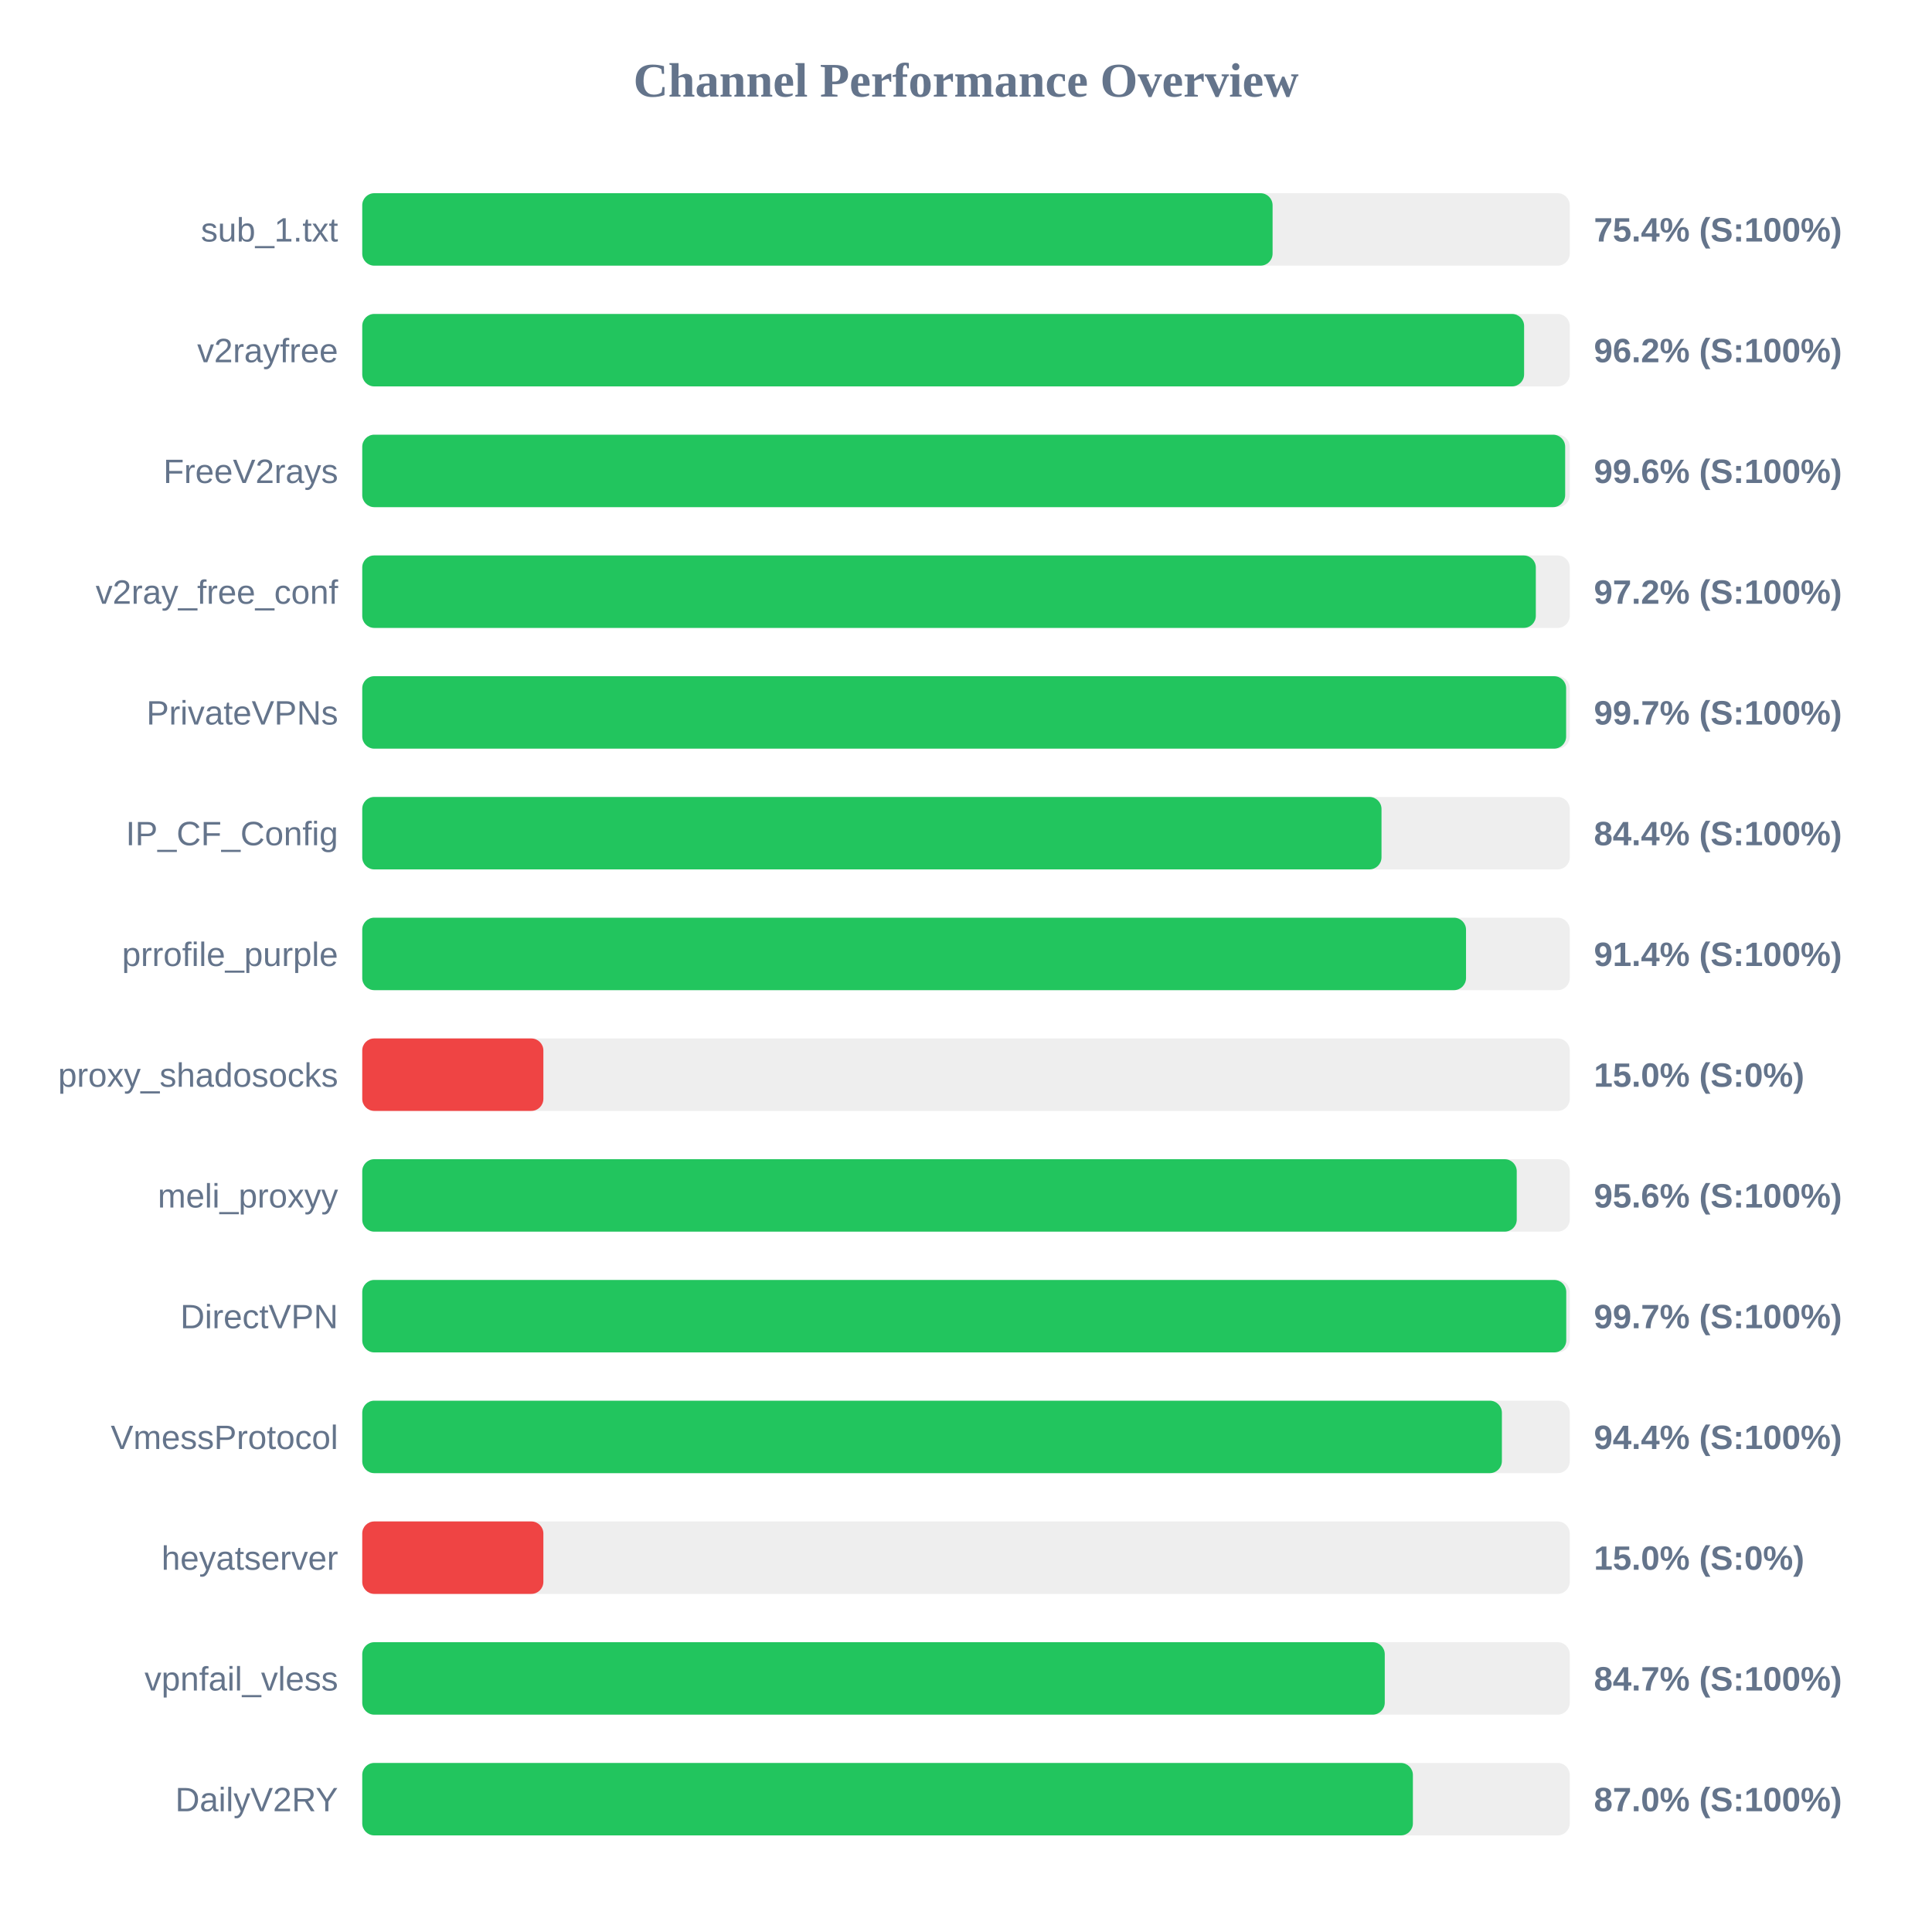
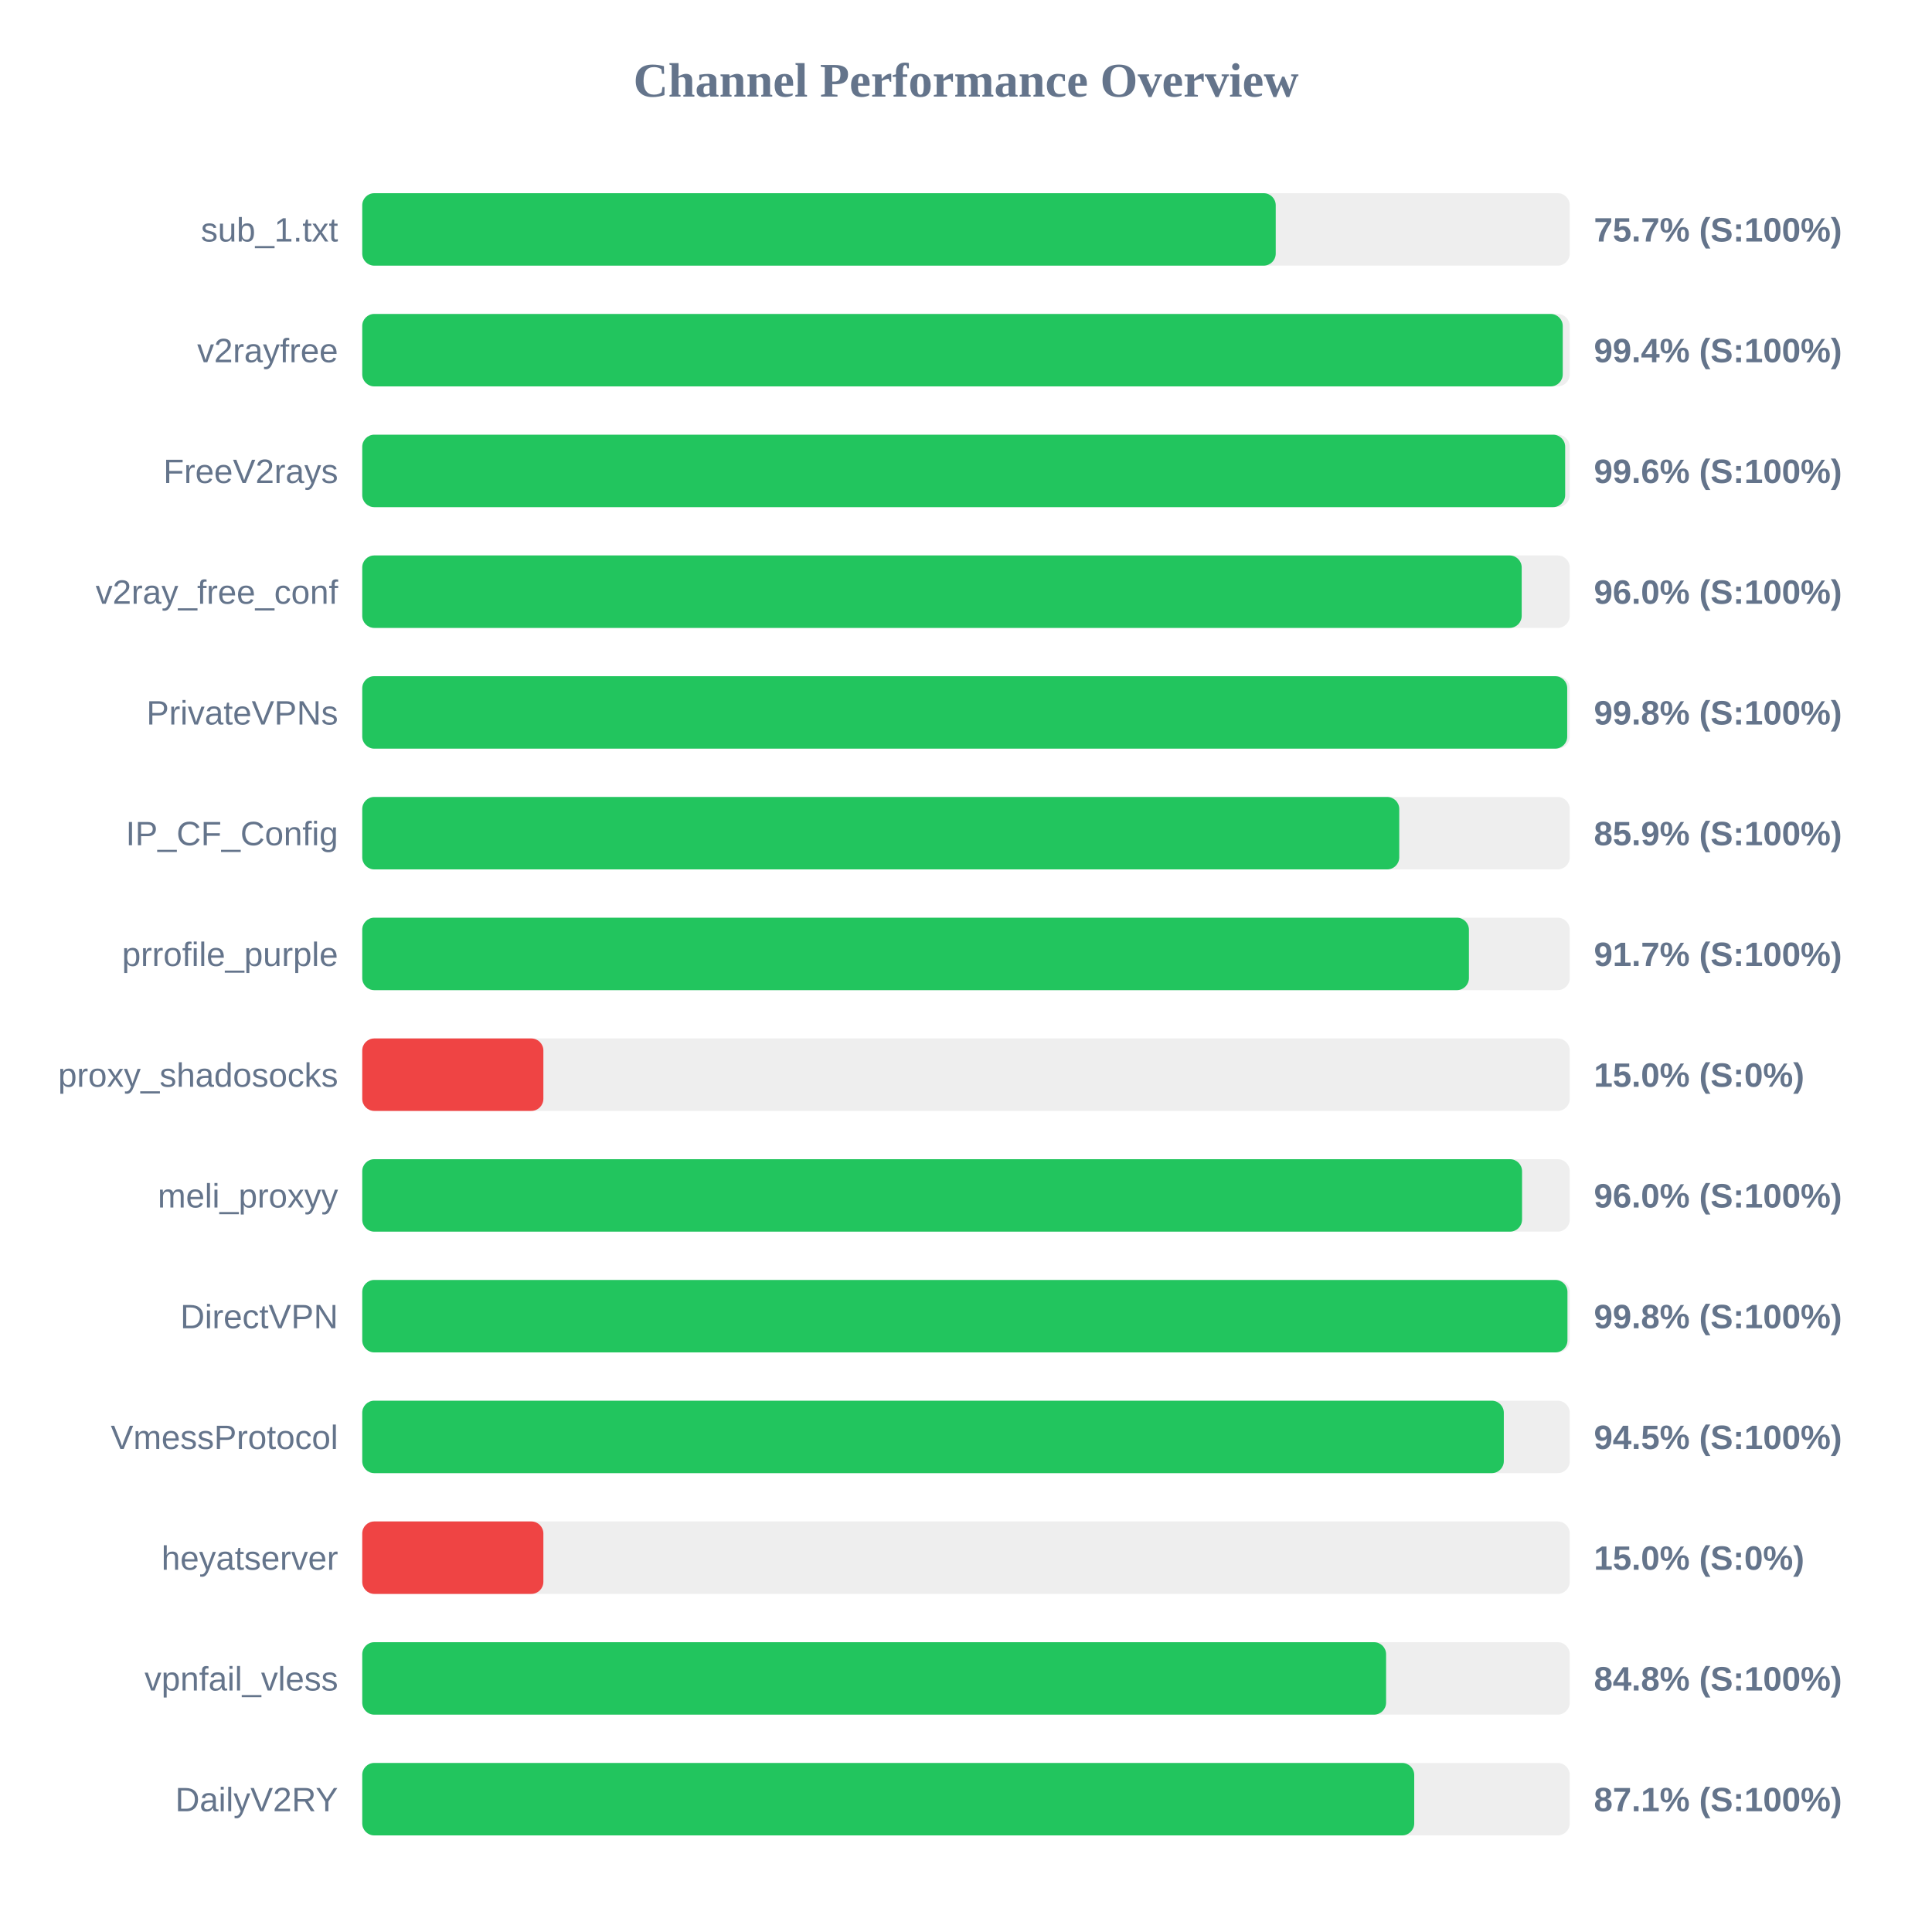
<svg xmlns="http://www.w3.org/2000/svg" width="800" height="800" version="1.1">
  <style>
        .row { font: 14px Arial; fill: #64748b; }
        .score { font: bold 14px Arial; fill: #64748b; }
    </style>
  <text x="400" y="40" text-anchor="middle" font-size="20px" font-weight="bold" fill="#64748b">Channel Performance Overview</text>
  <rect x="150" y="80" width="500" height="30" fill="#eee" rx="5" />
-   <rect x="150" y="80" width="376.95" height="30" fill="#22c55e" rx="5" />
+   <rect x="150" y="80" width="378.25" height="30" fill="#22c55e" rx="5" />
  <text x="140" y="100" text-anchor="end" class="row">sub_1.txt</text>
-   <text x="660" y="100" text-anchor="start" class="score">75.4% (S:100%)</text>
+   <text x="660" y="100" text-anchor="start" class="score">75.7% (S:100%)</text>
  <rect x="150" y="130" width="500" height="30" fill="#eee" rx="5" />
-   <rect x="150" y="130" width="481.1" height="30" fill="#22c55e" rx="5" />
+   <rect x="150" y="130" width="497.1" height="30" fill="#22c55e" rx="5" />
  <text x="140" y="150" text-anchor="end" class="row">v2rayfree</text>
-   <text x="660" y="150" text-anchor="start" class="score">96.2% (S:100%)</text>
+   <text x="660" y="150" text-anchor="start" class="score">99.4% (S:100%)</text>
  <rect x="150" y="180" width="500" height="30" fill="#eee" rx="5" />
  <rect x="150" y="180" width="498.1" height="30" fill="#22c55e" rx="5" />
  <text x="140" y="200" text-anchor="end" class="row">FreeV2rays</text>
  <text x="660" y="200" text-anchor="start" class="score">99.6% (S:100%)</text>
  <rect x="150" y="230" width="500" height="30" fill="#eee" rx="5" />
-   <rect x="150" y="230" width="485.95" height="30" fill="#22c55e" rx="5" />
+   <rect x="150" y="230" width="480.1" height="30" fill="#22c55e" rx="5" />
  <text x="140" y="250" text-anchor="end" class="row">v2ray_free_conf</text>
-   <text x="660" y="250" text-anchor="start" class="score">97.2% (S:100%)</text>
+   <text x="660" y="250" text-anchor="start" class="score">96.0% (S:100%)</text>
  <rect x="150" y="280" width="500" height="30" fill="#eee" rx="5" />
-   <rect x="150" y="280" width="498.5" height="30" fill="#22c55e" rx="5" />
+   <rect x="150" y="280" width="498.95" height="30" fill="#22c55e" rx="5" />
  <text x="140" y="300" text-anchor="end" class="row">PrivateVPNs</text>
-   <text x="660" y="300" text-anchor="start" class="score">99.7% (S:100%)</text>
+   <text x="660" y="300" text-anchor="start" class="score">99.8% (S:100%)</text>
  <rect x="150" y="330" width="500" height="30" fill="#eee" rx="5" />
-   <rect x="150" y="330" width="422.05" height="30" fill="#22c55e" rx="5" />
+   <rect x="150" y="330" width="429.4" height="30" fill="#22c55e" rx="5" />
  <text x="140" y="350" text-anchor="end" class="row">IP_CF_Config</text>
-   <text x="660" y="350" text-anchor="start" class="score">84.4% (S:100%)</text>
+   <text x="660" y="350" text-anchor="start" class="score">85.9% (S:100%)</text>
  <rect x="150" y="380" width="500" height="30" fill="#eee" rx="5" />
-   <rect x="150" y="380" width="457.05" height="30" fill="#22c55e" rx="5" />
+   <rect x="150" y="380" width="458.25" height="30" fill="#22c55e" rx="5" />
  <text x="140" y="400" text-anchor="end" class="row">prrofile_purple</text>
-   <text x="660" y="400" text-anchor="start" class="score">91.4% (S:100%)</text>
+   <text x="660" y="400" text-anchor="start" class="score">91.7% (S:100%)</text>
  <rect x="150" y="430" width="500" height="30" fill="#eee" rx="5" />
  <rect x="150" y="430" width="75.0" height="30" fill="#ef4444" rx="5" />
  <text x="140" y="450" text-anchor="end" class="row">proxy_shadosocks</text>
  <text x="660" y="450" text-anchor="start" class="score">15.0% (S:0%)</text>
  <rect x="150" y="480" width="500" height="30" fill="#eee" rx="5" />
-   <rect x="150" y="480" width="478.05" height="30" fill="#22c55e" rx="5" />
+   <rect x="150" y="480" width="480.25" height="30" fill="#22c55e" rx="5" />
  <text x="140" y="500" text-anchor="end" class="row">meli_proxyy</text>
-   <text x="660" y="500" text-anchor="start" class="score">95.6% (S:100%)</text>
+   <text x="660" y="500" text-anchor="start" class="score">96.0% (S:100%)</text>
  <rect x="150" y="530" width="500" height="30" fill="#eee" rx="5" />
-   <rect x="150" y="530" width="498.55" height="30" fill="#22c55e" rx="5" />
+   <rect x="150" y="530" width="499.05" height="30" fill="#22c55e" rx="5" />
  <text x="140" y="550" text-anchor="end" class="row">DirectVPN</text>
-   <text x="660" y="550" text-anchor="start" class="score">99.7% (S:100%)</text>
+   <text x="660" y="550" text-anchor="start" class="score">99.8% (S:100%)</text>
  <rect x="150" y="580" width="500" height="30" fill="#eee" rx="5" />
-   <rect x="150" y="580" width="471.9" height="30" fill="#22c55e" rx="5" />
+   <rect x="150" y="580" width="472.7" height="30" fill="#22c55e" rx="5" />
  <text x="140" y="600" text-anchor="end" class="row">VmessProtocol</text>
-   <text x="660" y="600" text-anchor="start" class="score">94.4% (S:100%)</text>
+   <text x="660" y="600" text-anchor="start" class="score">94.5% (S:100%)</text>
  <rect x="150" y="630" width="500" height="30" fill="#eee" rx="5" />
  <rect x="150" y="630" width="75.0" height="30" fill="#ef4444" rx="5" />
  <text x="140" y="650" text-anchor="end" class="row">heyatserver</text>
  <text x="660" y="650" text-anchor="start" class="score">15.0% (S:0%)</text>
  <rect x="150" y="680" width="500" height="30" fill="#eee" rx="5" />
-   <rect x="150" y="680" width="423.4" height="30" fill="#22c55e" rx="5" />
+   <rect x="150" y="680" width="423.95" height="30" fill="#22c55e" rx="5" />
  <text x="140" y="700" text-anchor="end" class="row">vpnfail_vless</text>
-   <text x="660" y="700" text-anchor="start" class="score">84.7% (S:100%)</text>
+   <text x="660" y="700" text-anchor="start" class="score">84.8% (S:100%)</text>
  <rect x="150" y="730" width="500" height="30" fill="#eee" rx="5" />
-   <rect x="150" y="730" width="435.05" height="30" fill="#22c55e" rx="5" />
+   <rect x="150" y="730" width="435.6" height="30" fill="#22c55e" rx="5" />
  <text x="140" y="750" text-anchor="end" class="row">DailyV2RY</text>
-   <text x="660" y="750" text-anchor="start" class="score">87.0% (S:100%)</text>
+   <text x="660" y="750" text-anchor="start" class="score">87.1% (S:100%)</text>
</svg>
